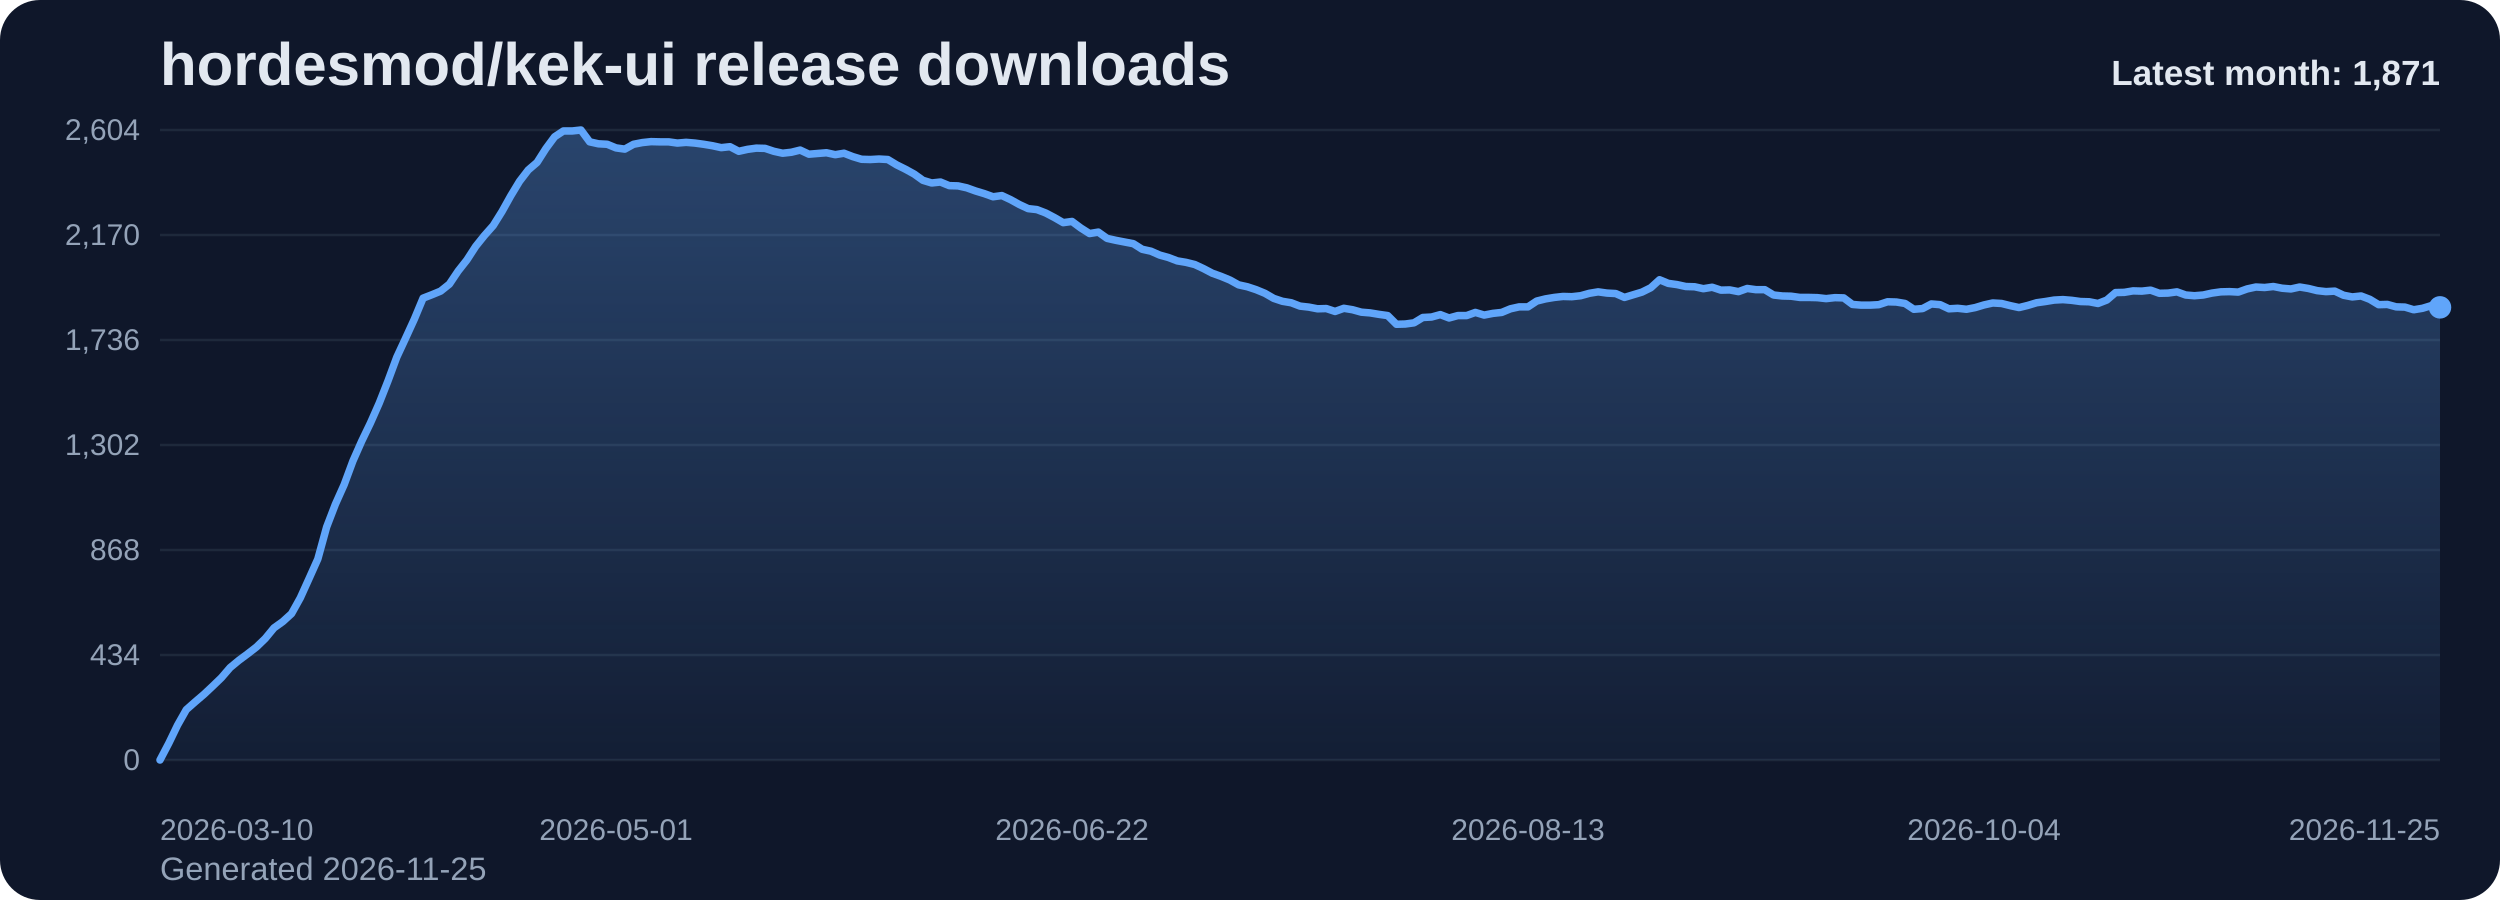
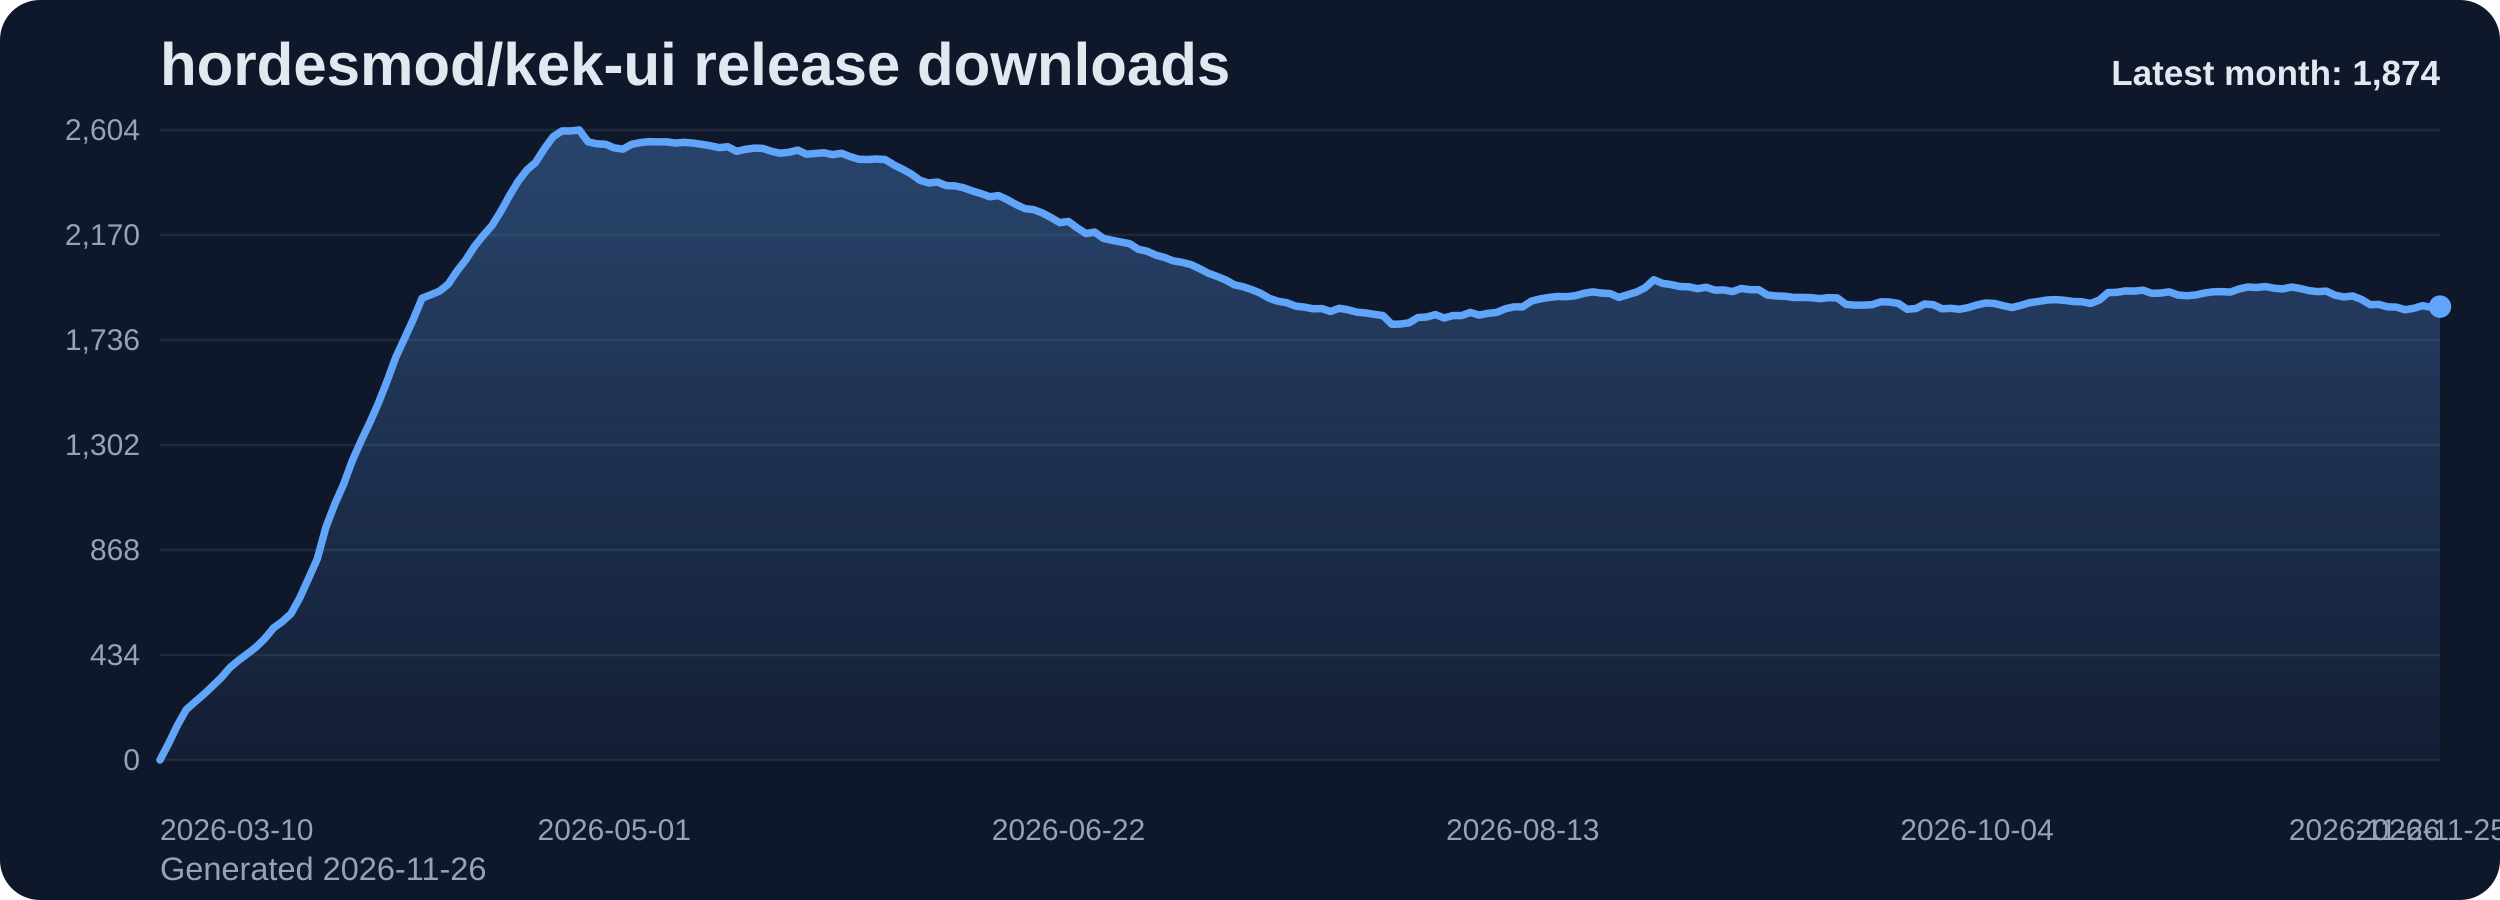
<svg xmlns="http://www.w3.org/2000/svg" viewBox="0 0 1000 360" role="img" aria-label="hordesmod/kek-ui release downloads chart">
  <defs>
    <linearGradient id="fill-monthly-slate" x1="0" y1="0" x2="0" y2="1">
      <stop offset="0%" stop-color="#60a5fa" stop-opacity="0.32" />
      <stop offset="100%" stop-color="#60a5fa" stop-opacity="0.05" />
    </linearGradient>
    <style>
      .bg { fill: #0f172a; }
      .title { font: 700 24px Arial, sans-serif; fill: #e2e8f0; }
      .sub { font: 400 13px Arial, sans-serif; fill: #94a3b8; }
      .grid { stroke: #1e293b; stroke-width: 1; }
      .axis { font: 400 12px Arial, sans-serif; fill: #94a3b8; }
      .line { fill: none; stroke: #60a5fa; stroke-width: 3; stroke-linecap: round; stroke-linejoin: round; }
      .dot { fill: #60a5fa; }
      .value { font: 600 11px Arial, sans-serif; fill: #cbd5e1; }
      .latest { font: 700 14px Arial, sans-serif; fill: #e2e8f0; }
    </style>
  </defs>
  <rect class="bg" x="0" y="0" width="1000" height="360" rx="16" />
  <text class="title" x="64" y="34">hordesmod/kek-ui release downloads</text>
-   <text class="sub" x="64" y="352">Generated 2026-11-25</text>
+   <text class="sub" x="64" y="352">Generated 2026-11-26</text>
  <line x1="64" y1="52.00" x2="976" y2="52.00" class="grid" />
  <text x="56" y="56.00" text-anchor="end" class="axis">2,604</text>
  <line x1="64" y1="94.00" x2="976" y2="94.00" class="grid" />
  <text x="56" y="98.00" text-anchor="end" class="axis">2,170</text>
  <line x1="64" y1="136.00" x2="976" y2="136.00" class="grid" />
  <text x="56" y="140.00" text-anchor="end" class="axis">1,736</text>
  <line x1="64" y1="178.00" x2="976" y2="178.00" class="grid" />
  <text x="56" y="182.00" text-anchor="end" class="axis">1,302</text>
  <line x1="64" y1="220.00" x2="976" y2="220.00" class="grid" />
  <text x="56" y="224.00" text-anchor="end" class="axis">868</text>
  <line x1="64" y1="262.00" x2="976" y2="262.00" class="grid" />
  <text x="56" y="266.00" text-anchor="end" class="axis">434</text>
  <line x1="64" y1="304.00" x2="976" y2="304.00" class="grid" />
  <text x="56" y="308.00" text-anchor="end" class="axis">0</text>
-   <path d="M 64.00 304 L 64.00 304.00 L 67.51 297.32 L 71.02 290.06 L 74.52 283.87 L 78.03 280.77 L 81.54 277.77 L 85.05 274.48 L 88.55 271.10 L 92.06 267.03 L 95.57 264.13 L 99.08 261.52 L 102.58 258.81 L 106.09 255.42 L 109.60 251.16 L 113.11 248.65 L 116.62 245.45 L 120.12 239.16 L 123.63 231.42 L 127.14 223.58 L 130.65 210.81 L 134.15 201.71 L 137.66 193.87 L 141.17 184.39 L 144.68 176.45 L 148.18 169.19 L 151.69 161.26 L 155.20 152.35 L 158.71 142.87 L 162.22 135.32 L 165.72 127.68 L 169.23 119.26 L 172.74 117.90 L 176.25 116.45 L 179.75 113.65 L 183.26 108.42 L 186.77 103.97 L 190.28 98.55 L 193.78 94.19 L 197.29 90.23 L 200.80 84.61 L 204.31 78.32 L 207.82 72.52 L 211.32 67.97 L 214.83 64.97 L 218.34 59.45 L 221.85 54.71 L 225.35 52.39 L 228.86 52.39 L 232.37 52.00 L 235.88 56.74 L 239.38 57.52 L 242.89 57.71 L 246.40 59.16 L 249.91 59.65 L 253.42 57.71 L 256.92 57.03 L 260.43 56.65 L 263.94 56.74 L 267.45 56.74 L 270.95 57.23 L 274.46 56.94 L 277.97 57.23 L 281.48 57.71 L 284.98 58.29 L 288.49 59.06 L 292.00 58.68 L 295.51 60.52 L 299.02 59.74 L 302.52 59.26 L 306.03 59.35 L 309.54 60.52 L 313.05 61.29 L 316.55 60.90 L 320.06 60.03 L 323.57 61.68 L 327.08 61.39 L 330.58 61.10 L 334.09 61.87 L 337.60 61.29 L 341.11 62.65 L 344.62 63.71 L 348.12 63.81 L 351.63 63.61 L 355.14 63.81 L 358.65 65.94 L 362.15 67.68 L 365.66 69.61 L 369.17 72.13 L 372.68 73.19 L 376.18 72.81 L 379.69 74.26 L 383.20 74.35 L 386.71 75.13 L 390.22 76.39 L 393.72 77.45 L 397.23 78.71 L 400.74 78.23 L 404.25 79.87 L 407.75 81.81 L 411.26 83.45 L 414.77 83.84 L 418.28 85.19 L 421.78 87.03 L 425.29 89.06 L 428.80 88.58 L 432.31 91.19 L 435.82 93.42 L 439.32 92.84 L 442.83 95.35 L 446.34 96.13 L 449.85 96.81 L 453.35 97.48 L 456.86 99.71 L 460.37 100.48 L 463.88 102.03 L 467.38 103.00 L 470.89 104.35 L 474.40 104.94 L 477.91 105.81 L 481.42 107.45 L 484.92 109.29 L 488.43 110.55 L 491.94 112.00 L 495.45 113.94 L 498.95 114.71 L 502.46 115.87 L 505.97 117.32 L 509.48 119.35 L 512.98 120.52 L 516.49 121.10 L 520.00 122.45 L 523.51 122.84 L 527.02 123.52 L 530.52 123.42 L 534.03 124.58 L 537.54 123.32 L 541.05 123.90 L 544.55 124.87 L 548.06 125.16 L 551.57 125.74 L 555.08 126.23 L 558.58 129.71 L 562.09 129.61 L 565.60 129.13 L 569.11 127.00 L 572.62 126.81 L 576.12 125.84 L 579.63 127.19 L 583.14 126.23 L 586.65 126.23 L 590.15 124.97 L 593.66 126.03 L 597.17 125.35 L 600.68 124.97 L 604.18 123.52 L 607.69 122.74 L 611.20 122.74 L 614.71 120.42 L 618.22 119.55 L 621.72 118.97 L 625.23 118.58 L 628.74 118.68 L 632.25 118.29 L 635.75 117.32 L 639.26 116.74 L 642.77 117.23 L 646.28 117.42 L 649.78 118.97 L 653.29 117.90 L 656.80 116.84 L 660.31 115.10 L 663.82 111.90 L 667.32 113.35 L 670.83 113.84 L 674.34 114.61 L 677.85 114.71 L 681.35 115.48 L 684.86 114.90 L 688.37 116.06 L 691.88 115.97 L 695.38 116.65 L 698.89 115.39 L 702.40 115.87 L 705.91 115.87 L 709.42 118.00 L 712.92 118.39 L 716.43 118.48 L 719.94 118.97 L 723.45 118.97 L 726.95 119.06 L 730.46 119.45 L 733.97 119.06 L 737.48 119.16 L 740.98 121.77 L 744.49 122.06 L 748.00 122.06 L 751.51 121.87 L 755.02 120.71 L 758.52 120.81 L 762.03 121.39 L 765.54 123.71 L 769.05 123.42 L 772.55 121.58 L 776.06 121.87 L 779.57 123.52 L 783.08 123.32 L 786.58 123.71 L 790.09 123.03 L 793.60 121.97 L 797.11 121.19 L 800.62 121.39 L 804.12 122.26 L 807.63 123.03 L 811.14 122.16 L 814.65 121.10 L 818.15 120.61 L 821.66 120.03 L 825.17 119.84 L 828.68 120.13 L 832.18 120.61 L 835.69 120.71 L 839.20 121.39 L 842.71 120.03 L 846.22 117.03 L 849.72 116.94 L 853.23 116.35 L 856.74 116.45 L 860.25 116.06 L 863.75 117.32 L 867.26 117.23 L 870.77 116.74 L 874.28 118.00 L 877.78 118.29 L 881.29 118.00 L 884.80 117.23 L 888.31 116.74 L 891.82 116.65 L 895.32 116.84 L 898.83 115.58 L 902.34 114.81 L 905.85 115.00 L 909.35 114.61 L 912.86 115.29 L 916.37 115.58 L 919.88 114.81 L 923.38 115.39 L 926.89 116.26 L 930.40 116.65 L 933.91 116.45 L 937.42 118.10 L 940.92 118.77 L 944.43 118.39 L 947.94 119.74 L 951.45 121.87 L 954.95 121.77 L 958.46 122.74 L 961.97 122.84 L 965.48 123.90 L 968.98 123.32 L 972.49 122.26 L 976.00 122.94 L 976.00 304 Z" fill="url(#fill-monthly-slate)" />
-   <polyline class="line" points="64.00,304.00 67.51,297.32 71.02,290.06 74.52,283.87 78.03,280.77 81.54,277.77 85.05,274.48 88.55,271.10 92.06,267.03 95.57,264.13 99.08,261.52 102.58,258.81 106.09,255.42 109.60,251.16 113.11,248.65 116.62,245.45 120.12,239.16 123.63,231.42 127.14,223.58 130.65,210.81 134.15,201.71 137.66,193.87 141.17,184.39 144.68,176.45 148.18,169.19 151.69,161.26 155.20,152.35 158.71,142.87 162.22,135.32 165.72,127.68 169.23,119.26 172.74,117.90 176.25,116.45 179.75,113.65 183.26,108.42 186.77,103.97 190.28,98.55 193.78,94.19 197.29,90.23 200.80,84.61 204.31,78.32 207.82,72.52 211.32,67.97 214.83,64.97 218.34,59.45 221.85,54.71 225.35,52.39 228.86,52.39 232.37,52.00 235.88,56.74 239.38,57.52 242.89,57.71 246.40,59.16 249.91,59.65 253.42,57.71 256.92,57.03 260.43,56.65 263.94,56.74 267.45,56.74 270.95,57.23 274.46,56.94 277.97,57.23 281.48,57.71 284.98,58.29 288.49,59.06 292.00,58.68 295.51,60.52 299.02,59.74 302.52,59.26 306.03,59.35 309.54,60.52 313.05,61.29 316.55,60.90 320.06,60.03 323.57,61.68 327.08,61.39 330.58,61.10 334.09,61.87 337.60,61.29 341.11,62.65 344.62,63.71 348.12,63.81 351.63,63.61 355.14,63.81 358.65,65.94 362.15,67.68 365.66,69.61 369.17,72.13 372.68,73.19 376.18,72.81 379.69,74.26 383.20,74.35 386.71,75.13 390.22,76.39 393.72,77.45 397.23,78.71 400.74,78.23 404.25,79.87 407.75,81.81 411.26,83.45 414.77,83.84 418.28,85.19 421.78,87.03 425.29,89.06 428.80,88.58 432.31,91.19 435.82,93.42 439.32,92.84 442.83,95.35 446.34,96.13 449.85,96.81 453.35,97.48 456.86,99.71 460.37,100.48 463.88,102.03 467.38,103.00 470.89,104.35 474.40,104.94 477.91,105.81 481.42,107.45 484.92,109.29 488.43,110.55 491.94,112.00 495.45,113.94 498.95,114.71 502.46,115.87 505.97,117.32 509.48,119.35 512.98,120.52 516.49,121.10 520.00,122.45 523.51,122.84 527.02,123.52 530.52,123.42 534.03,124.58 537.54,123.32 541.05,123.90 544.55,124.87 548.06,125.16 551.57,125.74 555.08,126.23 558.58,129.71 562.09,129.61 565.60,129.13 569.11,127.00 572.62,126.81 576.12,125.84 579.63,127.19 583.14,126.23 586.65,126.23 590.15,124.97 593.66,126.03 597.17,125.35 600.68,124.97 604.18,123.52 607.69,122.74 611.20,122.74 614.71,120.42 618.22,119.55 621.72,118.97 625.23,118.58 628.74,118.68 632.25,118.29 635.75,117.32 639.26,116.74 642.77,117.23 646.28,117.42 649.78,118.97 653.29,117.90 656.80,116.84 660.31,115.10 663.82,111.90 667.32,113.35 670.83,113.84 674.34,114.61 677.85,114.71 681.35,115.48 684.86,114.90 688.37,116.06 691.88,115.97 695.38,116.65 698.89,115.39 702.40,115.87 705.91,115.87 709.42,118.00 712.92,118.39 716.43,118.48 719.94,118.97 723.45,118.97 726.95,119.06 730.46,119.45 733.97,119.06 737.48,119.16 740.98,121.77 744.49,122.06 748.00,122.06 751.51,121.87 755.02,120.71 758.52,120.81 762.03,121.39 765.54,123.71 769.05,123.42 772.55,121.58 776.06,121.87 779.57,123.52 783.08,123.32 786.58,123.71 790.09,123.03 793.60,121.97 797.11,121.19 800.62,121.39 804.12,122.26 807.63,123.03 811.14,122.16 814.65,121.10 818.15,120.61 821.66,120.03 825.17,119.84 828.68,120.13 832.18,120.61 835.69,120.71 839.20,121.39 842.71,120.03 846.22,117.03 849.72,116.94 853.23,116.35 856.74,116.45 860.25,116.06 863.75,117.32 867.26,117.23 870.77,116.74 874.28,118.00 877.78,118.29 881.29,118.00 884.80,117.23 888.31,116.74 891.82,116.65 895.32,116.84 898.83,115.58 902.34,114.81 905.85,115.00 909.35,114.61 912.86,115.29 916.37,115.58 919.88,114.81 923.38,115.39 926.89,116.26 930.40,116.65 933.91,116.45 937.42,118.10 940.92,118.77 944.43,118.39 947.94,119.74 951.45,121.87 954.95,121.77 958.46,122.74 961.97,122.84 965.48,123.90 968.98,123.32 972.49,122.26 976.00,122.94" />
-   <circle class="dot" cx="976.00" cy="122.94" r="4.5" />
+   <path d="M 64.00 304 L 64.00 304.00 L 67.49 297.32 L 70.99 290.06 L 74.48 283.87 L 77.98 280.77 L 81.47 277.77 L 84.97 274.48 L 88.46 271.10 L 91.95 267.03 L 95.45 264.13 L 98.94 261.52 L 102.44 258.81 L 105.93 255.42 L 109.43 251.16 L 112.92 248.65 L 116.41 245.45 L 119.91 239.16 L 123.40 231.42 L 126.90 223.58 L 130.39 210.81 L 133.89 201.71 L 137.38 193.87 L 140.87 184.39 L 144.37 176.45 L 147.86 169.19 L 151.36 161.26 L 154.85 152.35 L 158.34 142.87 L 161.84 135.32 L 165.33 127.68 L 168.83 119.26 L 172.32 117.90 L 175.82 116.45 L 179.31 113.65 L 182.80 108.42 L 186.30 103.97 L 189.79 98.55 L 193.29 94.19 L 196.78 90.23 L 200.28 84.61 L 203.77 78.32 L 207.26 72.52 L 210.76 67.97 L 214.25 64.97 L 217.75 59.45 L 221.24 54.71 L 224.74 52.39 L 228.23 52.39 L 231.72 52.00 L 235.22 56.74 L 238.71 57.52 L 242.21 57.71 L 245.70 59.16 L 249.20 59.65 L 252.69 57.71 L 256.18 57.03 L 259.68 56.65 L 263.17 56.74 L 266.67 56.74 L 270.16 57.23 L 273.66 56.94 L 277.15 57.23 L 280.64 57.71 L 284.14 58.29 L 287.63 59.06 L 291.13 58.68 L 294.62 60.52 L 298.11 59.74 L 301.61 59.26 L 305.10 59.35 L 308.60 60.52 L 312.09 61.29 L 315.59 60.90 L 319.08 60.03 L 322.57 61.68 L 326.07 61.39 L 329.56 61.10 L 333.06 61.87 L 336.55 61.29 L 340.05 62.65 L 343.54 63.71 L 347.03 63.81 L 350.53 63.61 L 354.02 63.81 L 357.52 65.94 L 361.01 67.68 L 364.51 69.61 L 368.00 72.13 L 371.49 73.19 L 374.99 72.81 L 378.48 74.26 L 381.98 74.35 L 385.47 75.13 L 388.97 76.39 L 392.46 77.45 L 395.95 78.71 L 399.45 78.23 L 402.94 79.87 L 406.44 81.81 L 409.93 83.45 L 413.43 83.84 L 416.92 85.19 L 420.41 87.03 L 423.91 89.06 L 427.40 88.58 L 430.90 91.19 L 434.39 93.42 L 437.89 92.84 L 441.38 95.35 L 444.87 96.13 L 448.37 96.81 L 451.86 97.48 L 455.36 99.71 L 458.85 100.48 L 462.34 102.03 L 465.84 103.00 L 469.33 104.35 L 472.83 104.94 L 476.32 105.81 L 479.82 107.45 L 483.31 109.29 L 486.80 110.55 L 490.30 112.00 L 493.79 113.94 L 497.29 114.71 L 500.78 115.87 L 504.28 117.32 L 507.77 119.35 L 511.26 120.52 L 514.76 121.10 L 518.25 122.45 L 521.75 122.84 L 525.24 123.52 L 528.74 123.42 L 532.23 124.58 L 535.72 123.32 L 539.22 123.90 L 542.71 124.87 L 546.21 125.16 L 549.70 125.74 L 553.20 126.23 L 556.69 129.71 L 560.18 129.61 L 563.68 129.13 L 567.17 127.00 L 570.67 126.81 L 574.16 125.84 L 577.66 127.19 L 581.15 126.23 L 584.64 126.23 L 588.14 124.97 L 591.63 126.03 L 595.13 125.35 L 598.62 124.97 L 602.11 123.52 L 605.61 122.74 L 609.10 122.74 L 612.60 120.42 L 616.09 119.55 L 619.59 118.97 L 623.08 118.58 L 626.57 118.68 L 630.07 118.29 L 633.56 117.32 L 637.06 116.74 L 640.55 117.23 L 644.05 117.42 L 647.54 118.97 L 651.03 117.90 L 654.53 116.84 L 658.02 115.10 L 661.52 111.90 L 665.01 113.35 L 668.51 113.84 L 672.00 114.61 L 675.49 114.71 L 678.99 115.48 L 682.48 114.90 L 685.98 116.06 L 689.47 115.97 L 692.97 116.65 L 696.46 115.39 L 699.95 115.87 L 703.45 115.87 L 706.94 118.00 L 710.44 118.39 L 713.93 118.48 L 717.43 118.97 L 720.92 118.97 L 724.41 119.06 L 727.91 119.45 L 731.40 119.06 L 734.90 119.16 L 738.39 121.77 L 741.89 122.06 L 745.38 122.06 L 748.87 121.87 L 752.37 120.71 L 755.86 120.81 L 759.36 121.39 L 762.85 123.71 L 766.34 123.42 L 769.84 121.58 L 773.33 121.87 L 776.83 123.52 L 780.32 123.32 L 783.82 123.71 L 787.31 123.03 L 790.80 121.97 L 794.30 121.19 L 797.79 121.39 L 801.29 122.26 L 804.78 123.03 L 808.28 122.16 L 811.77 121.10 L 815.26 120.61 L 818.76 120.03 L 822.25 119.84 L 825.75 120.13 L 829.24 120.61 L 832.74 120.71 L 836.23 121.39 L 839.72 120.03 L 843.22 117.03 L 846.71 116.94 L 850.21 116.35 L 853.70 116.45 L 857.20 116.06 L 860.69 117.32 L 864.18 117.23 L 867.68 116.74 L 871.17 118.00 L 874.67 118.29 L 878.16 118.00 L 881.66 117.23 L 885.15 116.74 L 888.64 116.65 L 892.14 116.84 L 895.63 115.58 L 899.13 114.81 L 902.62 115.00 L 906.11 114.61 L 909.61 115.29 L 913.10 115.58 L 916.60 114.81 L 920.09 115.39 L 923.59 116.26 L 927.08 116.65 L 930.57 116.45 L 934.07 118.10 L 937.56 118.77 L 941.06 118.39 L 944.55 119.74 L 948.05 121.87 L 951.54 121.77 L 955.03 122.74 L 958.53 122.84 L 962.02 123.90 L 965.52 123.32 L 969.01 122.26 L 972.51 122.94 L 976.00 122.65 L 976.00 304 Z" fill="url(#fill-monthly-slate)" />
+   <polyline class="line" points="64.00,304.00 67.49,297.32 70.99,290.06 74.48,283.87 77.98,280.77 81.47,277.77 84.97,274.48 88.46,271.10 91.95,267.03 95.45,264.13 98.94,261.52 102.44,258.81 105.93,255.42 109.43,251.16 112.92,248.65 116.41,245.45 119.91,239.16 123.40,231.42 126.90,223.58 130.39,210.81 133.89,201.71 137.38,193.87 140.87,184.39 144.37,176.45 147.86,169.19 151.36,161.26 154.85,152.35 158.34,142.87 161.84,135.32 165.33,127.68 168.83,119.26 172.32,117.90 175.82,116.45 179.31,113.65 182.80,108.42 186.30,103.97 189.79,98.55 193.29,94.19 196.78,90.23 200.28,84.61 203.77,78.32 207.26,72.52 210.76,67.97 214.25,64.97 217.75,59.45 221.24,54.71 224.74,52.39 228.23,52.39 231.72,52.00 235.22,56.74 238.71,57.52 242.21,57.71 245.70,59.16 249.20,59.65 252.69,57.71 256.18,57.03 259.68,56.65 263.17,56.74 266.67,56.74 270.16,57.23 273.66,56.94 277.15,57.23 280.64,57.71 284.14,58.29 287.63,59.06 291.13,58.68 294.62,60.52 298.11,59.74 301.61,59.26 305.10,59.35 308.60,60.52 312.09,61.29 315.59,60.90 319.08,60.03 322.57,61.68 326.07,61.39 329.56,61.10 333.06,61.87 336.55,61.29 340.05,62.65 343.54,63.71 347.03,63.81 350.53,63.61 354.02,63.81 357.52,65.94 361.01,67.68 364.51,69.61 368.00,72.13 371.49,73.19 374.99,72.81 378.48,74.26 381.98,74.35 385.47,75.13 388.97,76.39 392.46,77.45 395.95,78.71 399.45,78.23 402.94,79.87 406.44,81.81 409.93,83.45 413.43,83.84 416.92,85.19 420.41,87.03 423.91,89.06 427.40,88.58 430.90,91.19 434.39,93.42 437.89,92.84 441.38,95.35 444.87,96.13 448.37,96.81 451.86,97.48 455.36,99.71 458.85,100.48 462.34,102.03 465.84,103.00 469.33,104.35 472.83,104.94 476.32,105.81 479.82,107.45 483.31,109.29 486.80,110.55 490.30,112.00 493.79,113.94 497.29,114.71 500.78,115.87 504.28,117.32 507.77,119.35 511.26,120.52 514.76,121.10 518.25,122.45 521.75,122.84 525.24,123.52 528.74,123.42 532.23,124.58 535.72,123.32 539.22,123.90 542.71,124.87 546.21,125.16 549.70,125.74 553.20,126.23 556.69,129.71 560.18,129.61 563.68,129.13 567.17,127.00 570.67,126.81 574.16,125.84 577.66,127.19 581.15,126.23 584.64,126.23 588.14,124.97 591.63,126.03 595.13,125.35 598.62,124.97 602.11,123.52 605.61,122.74 609.10,122.74 612.60,120.42 616.09,119.55 619.59,118.97 623.08,118.58 626.57,118.68 630.07,118.29 633.56,117.32 637.06,116.74 640.55,117.23 644.05,117.42 647.54,118.97 651.03,117.90 654.53,116.84 658.02,115.10 661.52,111.90 665.01,113.35 668.51,113.84 672.00,114.61 675.49,114.71 678.99,115.48 682.48,114.90 685.98,116.06 689.47,115.97 692.97,116.65 696.46,115.39 699.95,115.87 703.45,115.87 706.94,118.00 710.44,118.39 713.93,118.48 717.43,118.97 720.92,118.97 724.41,119.06 727.91,119.45 731.40,119.06 734.90,119.16 738.39,121.77 741.89,122.06 745.38,122.06 748.87,121.87 752.37,120.71 755.86,120.81 759.36,121.39 762.85,123.71 766.34,123.42 769.84,121.58 773.33,121.87 776.83,123.52 780.32,123.32 783.82,123.71 787.31,123.03 790.80,121.97 794.30,121.19 797.79,121.39 801.29,122.26 804.78,123.03 808.28,122.16 811.77,121.10 815.26,120.61 818.76,120.03 822.25,119.84 825.75,120.13 829.24,120.61 832.74,120.71 836.23,121.39 839.72,120.03 843.22,117.03 846.71,116.94 850.21,116.35 853.70,116.45 857.20,116.06 860.69,117.32 864.18,117.23 867.68,116.74 871.17,118.00 874.67,118.29 878.16,118.00 881.66,117.23 885.15,116.74 888.64,116.65 892.14,116.84 895.63,115.58 899.13,114.81 902.62,115.00 906.11,114.61 909.61,115.29 913.10,115.58 916.60,114.81 920.09,115.39 923.59,116.26 927.08,116.65 930.57,116.45 934.07,118.10 937.56,118.77 941.06,118.39 944.55,119.74 948.05,121.87 951.54,121.77 955.03,122.74 958.53,122.84 962.02,123.90 965.52,123.32 969.01,122.26 972.51,122.94 976.00,122.65" />
+   <circle class="dot" cx="976.00" cy="122.65" r="4.5" />
  <text class="axis" x="64.00" y="336" text-anchor="start">2026-03-10</text>
-   <text class="axis" x="246.40" y="336" text-anchor="middle">2026-05-01</text>
-   <text class="axis" x="428.80" y="336" text-anchor="middle">2026-06-22</text>
-   <text class="axis" x="611.20" y="336" text-anchor="middle">2026-08-13</text>
-   <text class="axis" x="793.60" y="336" text-anchor="middle">2026-10-04</text>
-   <text class="axis" x="976.00" y="336" text-anchor="end">2026-11-25</text>
-   <text class="latest" x="976" y="34" text-anchor="end">Latest month: 1,871</text>
+   <text class="axis" x="245.70" y="336" text-anchor="middle">2026-05-01</text>
+   <text class="axis" x="427.40" y="336" text-anchor="middle">2026-06-22</text>
+   <text class="axis" x="609.10" y="336" text-anchor="middle">2026-08-13</text>
+   <text class="axis" x="790.80" y="336" text-anchor="middle">2026-10-04</text>
+   <text class="axis" x="972.51" y="336" text-anchor="middle">2026-11-25</text>
+   <text class="axis" x="976.00" y="336" text-anchor="end">2026-11-26</text>
+   <text class="latest" x="976" y="34" text-anchor="end">Latest month: 1,874</text>
</svg>
